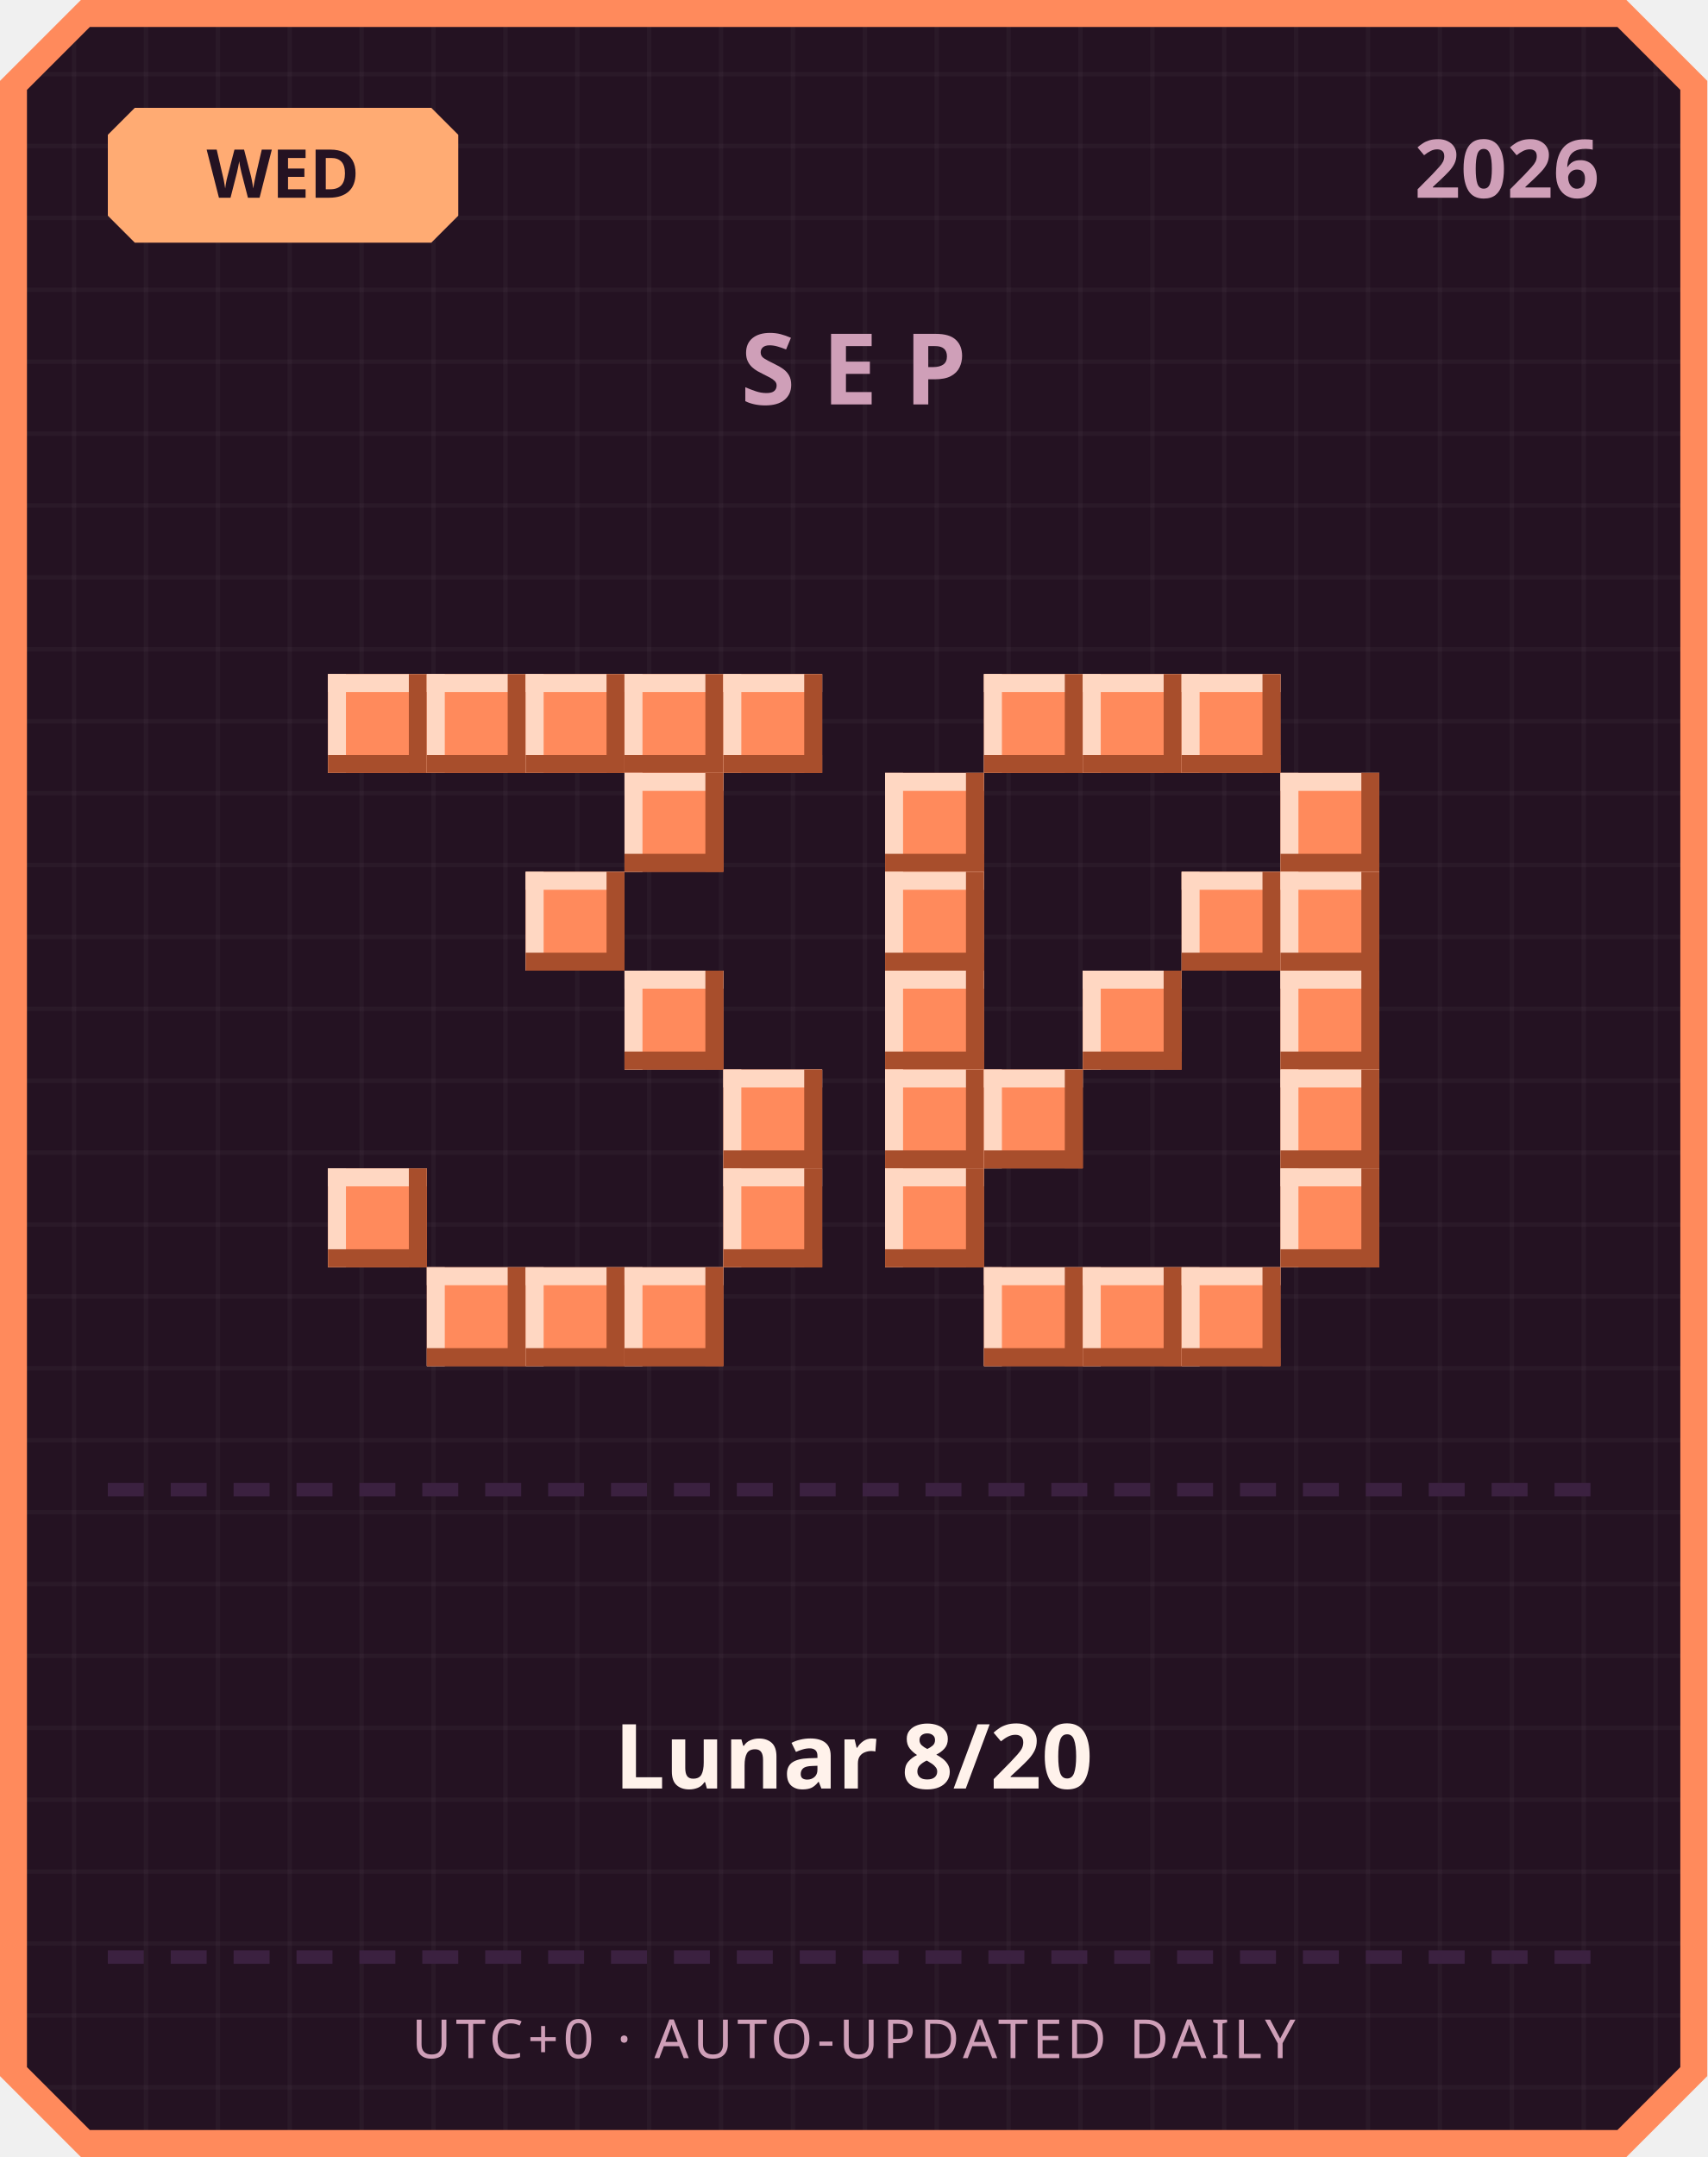
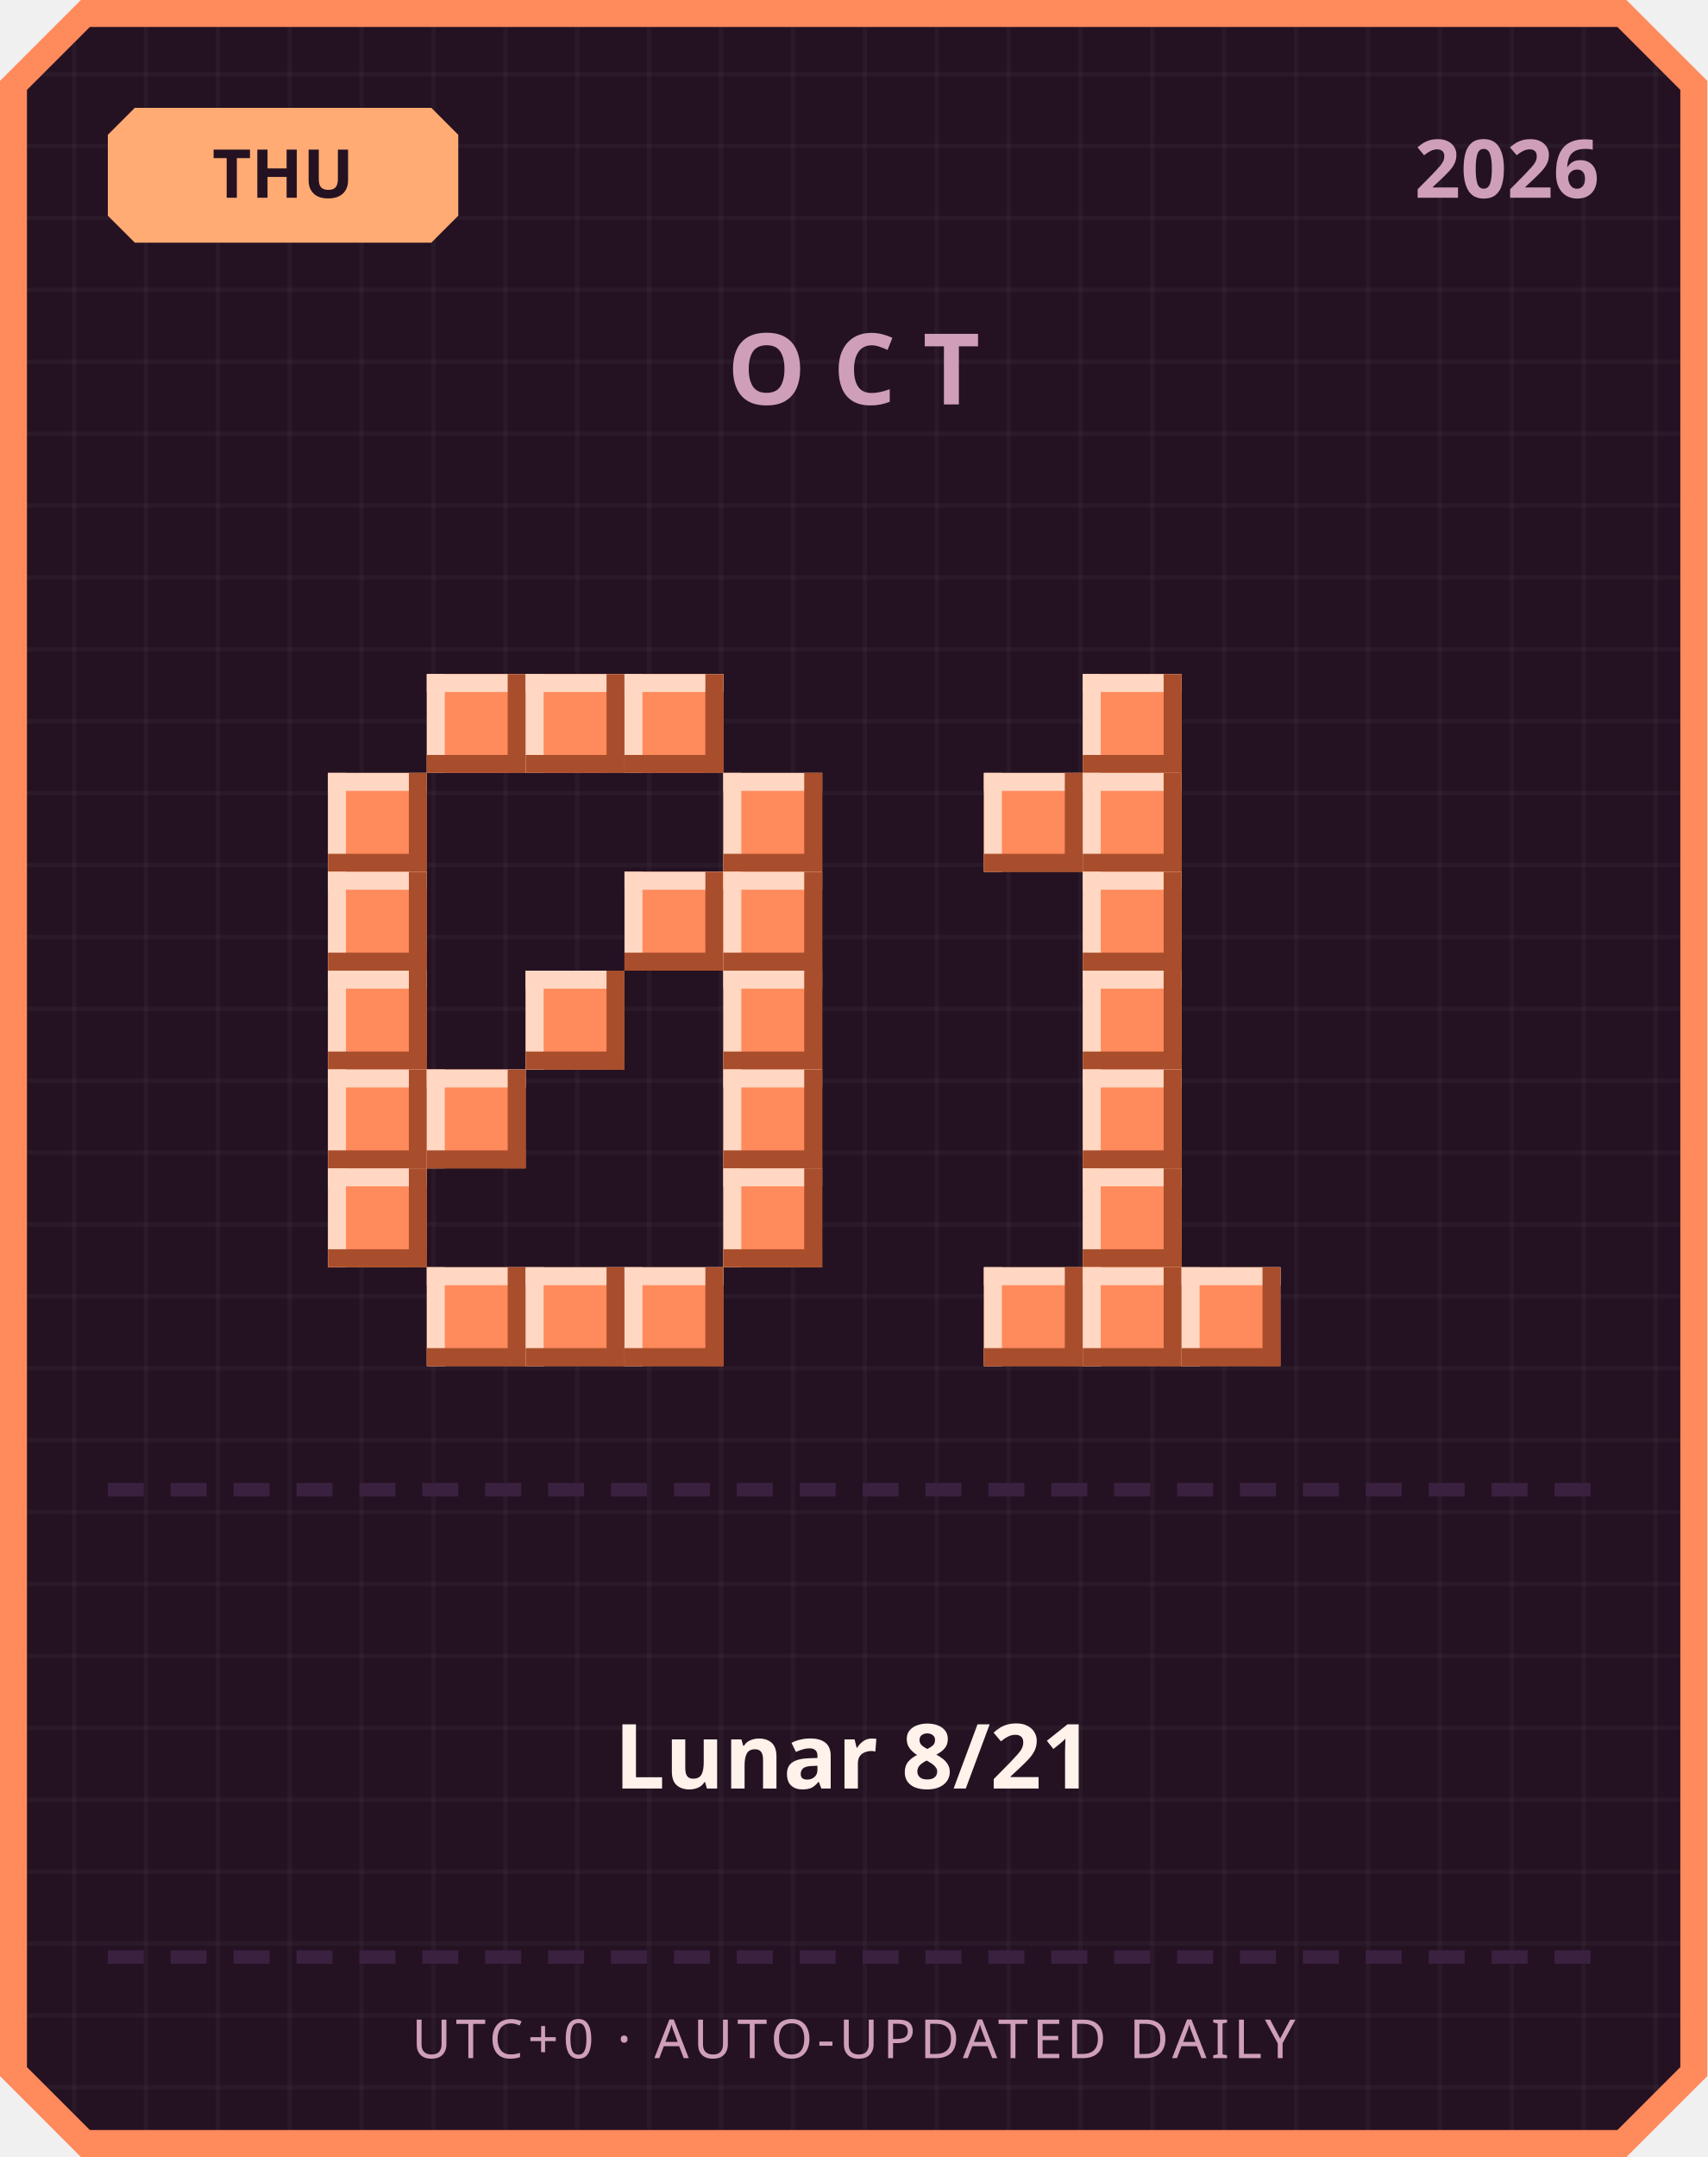
<svg xmlns="http://www.w3.org/2000/svg" width="380" height="480" viewBox="0 0 380 480">
  <defs>
    <pattern id="grid" width="16" height="16" patternUnits="userSpaceOnUse">
      <rect width="16" height="16" fill="#241222" />
      <rect width="1" height="16" fill="#ffffff" opacity="0.03" />
      <rect width="16" height="1" fill="#ffffff" opacity="0.03" />
    </pattern>
  </defs>
  <path d="M 18,0 L 362,0 L 380,18 L 380,462 L 362,480 L 18,480 L 0,462 L 0,18 Z" fill="#ff8a5c" />
  <path d="M 20,6 L 360,6 L 374,20 L 374,460 L 360,474 L 20,474 L 6,460 L 6,20 Z" fill="url(#grid)" />
  <path d="M 30,24 L 96,24 L 102,30 L 102,48 L 96,54 L 30,54 L 24,48 L 24,30 Z" fill="#ffab73" />
-   <text x="63" y="44" text-anchor="middle" font-family="'Segoe UI', sans-serif" font-size="15" font-weight="700" fill="#241222">WED</text>
+   <text x="63" y="44" text-anchor="middle" font-family="'Segoe UI', sans-serif" font-size="15" font-weight="700" fill="#241222">THU</text>
  <text x="356" y="44" text-anchor="end" font-family="'Segoe UI', sans-serif" font-size="18" font-weight="700" fill="#cf9fb8">2026</text>
-   <text x="190" y="90" text-anchor="middle" font-family="'Segoe UI', sans-serif" font-size="22" font-weight="700" letter-spacing="6" fill="#cf9fb8">SEP</text>
-   <rect x="73" y="150" width="22" height="22" fill="#ff8a5c" />
-   <rect x="73" y="150" width="22" height="4" fill="#ffd7c2" />
-   <rect x="73" y="150" width="4" height="22" fill="#ffd7c2" />
-   <rect x="73" y="168" width="22" height="4" fill="#a84e2c" />
-   <rect x="91" y="150" width="4" height="22" fill="#a84e2c" />
+   <text x="190" y="90" text-anchor="middle" font-family="'Segoe UI', sans-serif" font-size="22" font-weight="700" letter-spacing="6" fill="#cf9fb8">OCT</text>
  <rect x="95" y="150" width="22" height="22" fill="#ff8a5c" />
  <rect x="95" y="150" width="22" height="4" fill="#ffd7c2" />
  <rect x="95" y="150" width="4" height="22" fill="#ffd7c2" />
  <rect x="95" y="168" width="22" height="4" fill="#a84e2c" />
  <rect x="113" y="150" width="4" height="22" fill="#a84e2c" />
  <rect x="117" y="150" width="22" height="22" fill="#ff8a5c" />
  <rect x="117" y="150" width="22" height="4" fill="#ffd7c2" />
  <rect x="117" y="150" width="4" height="22" fill="#ffd7c2" />
  <rect x="117" y="168" width="22" height="4" fill="#a84e2c" />
  <rect x="135" y="150" width="4" height="22" fill="#a84e2c" />
  <rect x="139" y="150" width="22" height="22" fill="#ff8a5c" />
  <rect x="139" y="150" width="22" height="4" fill="#ffd7c2" />
  <rect x="139" y="150" width="4" height="22" fill="#ffd7c2" />
  <rect x="139" y="168" width="22" height="4" fill="#a84e2c" />
  <rect x="157" y="150" width="4" height="22" fill="#a84e2c" />
-   <rect x="161" y="150" width="22" height="22" fill="#ff8a5c" />
-   <rect x="161" y="150" width="22" height="4" fill="#ffd7c2" />
-   <rect x="161" y="150" width="4" height="22" fill="#ffd7c2" />
-   <rect x="161" y="168" width="22" height="4" fill="#a84e2c" />
-   <rect x="179" y="150" width="4" height="22" fill="#a84e2c" />
-   <rect x="139" y="172" width="22" height="22" fill="#ff8a5c" />
-   <rect x="139" y="172" width="22" height="4" fill="#ffd7c2" />
-   <rect x="139" y="172" width="4" height="22" fill="#ffd7c2" />
-   <rect x="139" y="190" width="22" height="4" fill="#a84e2c" />
-   <rect x="157" y="172" width="4" height="22" fill="#a84e2c" />
-   <rect x="117" y="194" width="22" height="22" fill="#ff8a5c" />
-   <rect x="117" y="194" width="22" height="4" fill="#ffd7c2" />
-   <rect x="117" y="194" width="4" height="22" fill="#ffd7c2" />
-   <rect x="117" y="212" width="22" height="4" fill="#a84e2c" />
-   <rect x="135" y="194" width="4" height="22" fill="#a84e2c" />
-   <rect x="139" y="216" width="22" height="22" fill="#ff8a5c" />
-   <rect x="139" y="216" width="22" height="4" fill="#ffd7c2" />
-   <rect x="139" y="216" width="4" height="22" fill="#ffd7c2" />
-   <rect x="139" y="234" width="22" height="4" fill="#a84e2c" />
-   <rect x="157" y="216" width="4" height="22" fill="#a84e2c" />
+   <rect x="73" y="172" width="22" height="22" fill="#ff8a5c" />
+   <rect x="73" y="172" width="22" height="4" fill="#ffd7c2" />
+   <rect x="73" y="172" width="4" height="22" fill="#ffd7c2" />
+   <rect x="73" y="190" width="22" height="4" fill="#a84e2c" />
+   <rect x="91" y="172" width="4" height="22" fill="#a84e2c" />
+   <rect x="161" y="172" width="22" height="22" fill="#ff8a5c" />
+   <rect x="161" y="172" width="22" height="4" fill="#ffd7c2" />
+   <rect x="161" y="172" width="4" height="22" fill="#ffd7c2" />
+   <rect x="161" y="190" width="22" height="4" fill="#a84e2c" />
+   <rect x="179" y="172" width="4" height="22" fill="#a84e2c" />
+   <rect x="73" y="194" width="22" height="22" fill="#ff8a5c" />
+   <rect x="73" y="194" width="22" height="4" fill="#ffd7c2" />
+   <rect x="73" y="194" width="4" height="22" fill="#ffd7c2" />
+   <rect x="73" y="212" width="22" height="4" fill="#a84e2c" />
+   <rect x="91" y="194" width="4" height="22" fill="#a84e2c" />
+   <rect x="139" y="194" width="22" height="22" fill="#ff8a5c" />
+   <rect x="139" y="194" width="22" height="4" fill="#ffd7c2" />
+   <rect x="139" y="194" width="4" height="22" fill="#ffd7c2" />
+   <rect x="139" y="212" width="22" height="4" fill="#a84e2c" />
+   <rect x="157" y="194" width="4" height="22" fill="#a84e2c" />
+   <rect x="161" y="194" width="22" height="22" fill="#ff8a5c" />
+   <rect x="161" y="194" width="22" height="4" fill="#ffd7c2" />
+   <rect x="161" y="194" width="4" height="22" fill="#ffd7c2" />
+   <rect x="161" y="212" width="22" height="4" fill="#a84e2c" />
+   <rect x="179" y="194" width="4" height="22" fill="#a84e2c" />
+   <rect x="73" y="216" width="22" height="22" fill="#ff8a5c" />
+   <rect x="73" y="216" width="22" height="4" fill="#ffd7c2" />
+   <rect x="73" y="216" width="4" height="22" fill="#ffd7c2" />
+   <rect x="73" y="234" width="22" height="4" fill="#a84e2c" />
+   <rect x="91" y="216" width="4" height="22" fill="#a84e2c" />
+   <rect x="117" y="216" width="22" height="22" fill="#ff8a5c" />
+   <rect x="117" y="216" width="22" height="4" fill="#ffd7c2" />
+   <rect x="117" y="216" width="4" height="22" fill="#ffd7c2" />
+   <rect x="117" y="234" width="22" height="4" fill="#a84e2c" />
+   <rect x="135" y="216" width="4" height="22" fill="#a84e2c" />
+   <rect x="161" y="216" width="22" height="22" fill="#ff8a5c" />
+   <rect x="161" y="216" width="22" height="4" fill="#ffd7c2" />
+   <rect x="161" y="216" width="4" height="22" fill="#ffd7c2" />
+   <rect x="161" y="234" width="22" height="4" fill="#a84e2c" />
+   <rect x="179" y="216" width="4" height="22" fill="#a84e2c" />
+   <rect x="73" y="238" width="22" height="22" fill="#ff8a5c" />
+   <rect x="73" y="238" width="22" height="4" fill="#ffd7c2" />
+   <rect x="73" y="238" width="4" height="22" fill="#ffd7c2" />
+   <rect x="73" y="256" width="22" height="4" fill="#a84e2c" />
+   <rect x="91" y="238" width="4" height="22" fill="#a84e2c" />
+   <rect x="95" y="238" width="22" height="22" fill="#ff8a5c" />
+   <rect x="95" y="238" width="22" height="4" fill="#ffd7c2" />
+   <rect x="95" y="238" width="4" height="22" fill="#ffd7c2" />
+   <rect x="95" y="256" width="22" height="4" fill="#a84e2c" />
+   <rect x="113" y="238" width="4" height="22" fill="#a84e2c" />
  <rect x="161" y="238" width="22" height="22" fill="#ff8a5c" />
  <rect x="161" y="238" width="22" height="4" fill="#ffd7c2" />
  <rect x="161" y="238" width="4" height="22" fill="#ffd7c2" />
  <rect x="161" y="256" width="22" height="4" fill="#a84e2c" />
  <rect x="179" y="238" width="4" height="22" fill="#a84e2c" />
  <rect x="73" y="260" width="22" height="22" fill="#ff8a5c" />
  <rect x="73" y="260" width="22" height="4" fill="#ffd7c2" />
  <rect x="73" y="260" width="4" height="22" fill="#ffd7c2" />
  <rect x="73" y="278" width="22" height="4" fill="#a84e2c" />
  <rect x="91" y="260" width="4" height="22" fill="#a84e2c" />
  <rect x="161" y="260" width="22" height="22" fill="#ff8a5c" />
  <rect x="161" y="260" width="22" height="4" fill="#ffd7c2" />
  <rect x="161" y="260" width="4" height="22" fill="#ffd7c2" />
  <rect x="161" y="278" width="22" height="4" fill="#a84e2c" />
  <rect x="179" y="260" width="4" height="22" fill="#a84e2c" />
  <rect x="95" y="282" width="22" height="22" fill="#ff8a5c" />
  <rect x="95" y="282" width="22" height="4" fill="#ffd7c2" />
  <rect x="95" y="282" width="4" height="22" fill="#ffd7c2" />
  <rect x="95" y="300" width="22" height="4" fill="#a84e2c" />
  <rect x="113" y="282" width="4" height="22" fill="#a84e2c" />
  <rect x="117" y="282" width="22" height="22" fill="#ff8a5c" />
  <rect x="117" y="282" width="22" height="4" fill="#ffd7c2" />
  <rect x="117" y="282" width="4" height="22" fill="#ffd7c2" />
  <rect x="117" y="300" width="22" height="4" fill="#a84e2c" />
  <rect x="135" y="282" width="4" height="22" fill="#a84e2c" />
  <rect x="139" y="282" width="22" height="22" fill="#ff8a5c" />
  <rect x="139" y="282" width="22" height="4" fill="#ffd7c2" />
  <rect x="139" y="282" width="4" height="22" fill="#ffd7c2" />
  <rect x="139" y="300" width="22" height="4" fill="#a84e2c" />
  <rect x="157" y="282" width="4" height="22" fill="#a84e2c" />
-   <rect x="219" y="150" width="22" height="22" fill="#ff8a5c" />
-   <rect x="219" y="150" width="22" height="4" fill="#ffd7c2" />
-   <rect x="219" y="150" width="4" height="22" fill="#ffd7c2" />
-   <rect x="219" y="168" width="22" height="4" fill="#a84e2c" />
-   <rect x="237" y="150" width="4" height="22" fill="#a84e2c" />
  <rect x="241" y="150" width="22" height="22" fill="#ff8a5c" />
  <rect x="241" y="150" width="22" height="4" fill="#ffd7c2" />
  <rect x="241" y="150" width="4" height="22" fill="#ffd7c2" />
  <rect x="241" y="168" width="22" height="4" fill="#a84e2c" />
  <rect x="259" y="150" width="4" height="22" fill="#a84e2c" />
-   <rect x="263" y="150" width="22" height="22" fill="#ff8a5c" />
-   <rect x="263" y="150" width="22" height="4" fill="#ffd7c2" />
-   <rect x="263" y="150" width="4" height="22" fill="#ffd7c2" />
-   <rect x="263" y="168" width="22" height="4" fill="#a84e2c" />
-   <rect x="281" y="150" width="4" height="22" fill="#a84e2c" />
-   <rect x="197" y="172" width="22" height="22" fill="#ff8a5c" />
-   <rect x="197" y="172" width="22" height="4" fill="#ffd7c2" />
-   <rect x="197" y="172" width="4" height="22" fill="#ffd7c2" />
-   <rect x="197" y="190" width="22" height="4" fill="#a84e2c" />
-   <rect x="215" y="172" width="4" height="22" fill="#a84e2c" />
-   <rect x="285" y="172" width="22" height="22" fill="#ff8a5c" />
-   <rect x="285" y="172" width="22" height="4" fill="#ffd7c2" />
-   <rect x="285" y="172" width="4" height="22" fill="#ffd7c2" />
-   <rect x="285" y="190" width="22" height="4" fill="#a84e2c" />
-   <rect x="303" y="172" width="4" height="22" fill="#a84e2c" />
-   <rect x="197" y="194" width="22" height="22" fill="#ff8a5c" />
-   <rect x="197" y="194" width="22" height="4" fill="#ffd7c2" />
-   <rect x="197" y="194" width="4" height="22" fill="#ffd7c2" />
-   <rect x="197" y="212" width="22" height="4" fill="#a84e2c" />
-   <rect x="215" y="194" width="4" height="22" fill="#a84e2c" />
-   <rect x="263" y="194" width="22" height="22" fill="#ff8a5c" />
-   <rect x="263" y="194" width="22" height="4" fill="#ffd7c2" />
-   <rect x="263" y="194" width="4" height="22" fill="#ffd7c2" />
-   <rect x="263" y="212" width="22" height="4" fill="#a84e2c" />
-   <rect x="281" y="194" width="4" height="22" fill="#a84e2c" />
-   <rect x="285" y="194" width="22" height="22" fill="#ff8a5c" />
-   <rect x="285" y="194" width="22" height="4" fill="#ffd7c2" />
-   <rect x="285" y="194" width="4" height="22" fill="#ffd7c2" />
-   <rect x="285" y="212" width="22" height="4" fill="#a84e2c" />
-   <rect x="303" y="194" width="4" height="22" fill="#a84e2c" />
-   <rect x="197" y="216" width="22" height="22" fill="#ff8a5c" />
-   <rect x="197" y="216" width="22" height="4" fill="#ffd7c2" />
-   <rect x="197" y="216" width="4" height="22" fill="#ffd7c2" />
-   <rect x="197" y="234" width="22" height="4" fill="#a84e2c" />
-   <rect x="215" y="216" width="4" height="22" fill="#a84e2c" />
+   <rect x="219" y="172" width="22" height="22" fill="#ff8a5c" />
+   <rect x="219" y="172" width="22" height="4" fill="#ffd7c2" />
+   <rect x="219" y="172" width="4" height="22" fill="#ffd7c2" />
+   <rect x="219" y="190" width="22" height="4" fill="#a84e2c" />
+   <rect x="237" y="172" width="4" height="22" fill="#a84e2c" />
+   <rect x="241" y="172" width="22" height="22" fill="#ff8a5c" />
+   <rect x="241" y="172" width="22" height="4" fill="#ffd7c2" />
+   <rect x="241" y="172" width="4" height="22" fill="#ffd7c2" />
+   <rect x="241" y="190" width="22" height="4" fill="#a84e2c" />
+   <rect x="259" y="172" width="4" height="22" fill="#a84e2c" />
+   <rect x="241" y="194" width="22" height="22" fill="#ff8a5c" />
+   <rect x="241" y="194" width="22" height="4" fill="#ffd7c2" />
+   <rect x="241" y="194" width="4" height="22" fill="#ffd7c2" />
+   <rect x="241" y="212" width="22" height="4" fill="#a84e2c" />
+   <rect x="259" y="194" width="4" height="22" fill="#a84e2c" />
  <rect x="241" y="216" width="22" height="22" fill="#ff8a5c" />
  <rect x="241" y="216" width="22" height="4" fill="#ffd7c2" />
  <rect x="241" y="216" width="4" height="22" fill="#ffd7c2" />
  <rect x="241" y="234" width="22" height="4" fill="#a84e2c" />
  <rect x="259" y="216" width="4" height="22" fill="#a84e2c" />
-   <rect x="285" y="216" width="22" height="22" fill="#ff8a5c" />
-   <rect x="285" y="216" width="22" height="4" fill="#ffd7c2" />
-   <rect x="285" y="216" width="4" height="22" fill="#ffd7c2" />
-   <rect x="285" y="234" width="22" height="4" fill="#a84e2c" />
-   <rect x="303" y="216" width="4" height="22" fill="#a84e2c" />
-   <rect x="197" y="238" width="22" height="22" fill="#ff8a5c" />
-   <rect x="197" y="238" width="22" height="4" fill="#ffd7c2" />
-   <rect x="197" y="238" width="4" height="22" fill="#ffd7c2" />
-   <rect x="197" y="256" width="22" height="4" fill="#a84e2c" />
-   <rect x="215" y="238" width="4" height="22" fill="#a84e2c" />
-   <rect x="219" y="238" width="22" height="22" fill="#ff8a5c" />
-   <rect x="219" y="238" width="22" height="4" fill="#ffd7c2" />
-   <rect x="219" y="238" width="4" height="22" fill="#ffd7c2" />
-   <rect x="219" y="256" width="22" height="4" fill="#a84e2c" />
-   <rect x="237" y="238" width="4" height="22" fill="#a84e2c" />
-   <rect x="285" y="238" width="22" height="22" fill="#ff8a5c" />
-   <rect x="285" y="238" width="22" height="4" fill="#ffd7c2" />
-   <rect x="285" y="238" width="4" height="22" fill="#ffd7c2" />
-   <rect x="285" y="256" width="22" height="4" fill="#a84e2c" />
-   <rect x="303" y="238" width="4" height="22" fill="#a84e2c" />
-   <rect x="197" y="260" width="22" height="22" fill="#ff8a5c" />
-   <rect x="197" y="260" width="22" height="4" fill="#ffd7c2" />
-   <rect x="197" y="260" width="4" height="22" fill="#ffd7c2" />
-   <rect x="197" y="278" width="22" height="4" fill="#a84e2c" />
-   <rect x="215" y="260" width="4" height="22" fill="#a84e2c" />
-   <rect x="285" y="260" width="22" height="22" fill="#ff8a5c" />
-   <rect x="285" y="260" width="22" height="4" fill="#ffd7c2" />
-   <rect x="285" y="260" width="4" height="22" fill="#ffd7c2" />
-   <rect x="285" y="278" width="22" height="4" fill="#a84e2c" />
-   <rect x="303" y="260" width="4" height="22" fill="#a84e2c" />
+   <rect x="241" y="238" width="22" height="22" fill="#ff8a5c" />
+   <rect x="241" y="238" width="22" height="4" fill="#ffd7c2" />
+   <rect x="241" y="238" width="4" height="22" fill="#ffd7c2" />
+   <rect x="241" y="256" width="22" height="4" fill="#a84e2c" />
+   <rect x="259" y="238" width="4" height="22" fill="#a84e2c" />
+   <rect x="241" y="260" width="22" height="22" fill="#ff8a5c" />
+   <rect x="241" y="260" width="22" height="4" fill="#ffd7c2" />
+   <rect x="241" y="260" width="4" height="22" fill="#ffd7c2" />
+   <rect x="241" y="278" width="22" height="4" fill="#a84e2c" />
+   <rect x="259" y="260" width="4" height="22" fill="#a84e2c" />
  <rect x="219" y="282" width="22" height="22" fill="#ff8a5c" />
  <rect x="219" y="282" width="22" height="4" fill="#ffd7c2" />
  <rect x="219" y="282" width="4" height="22" fill="#ffd7c2" />
  <rect x="219" y="300" width="22" height="4" fill="#a84e2c" />
  <rect x="237" y="282" width="4" height="22" fill="#a84e2c" />
  <rect x="241" y="282" width="22" height="22" fill="#ff8a5c" />
  <rect x="241" y="282" width="22" height="4" fill="#ffd7c2" />
  <rect x="241" y="282" width="4" height="22" fill="#ffd7c2" />
  <rect x="241" y="300" width="22" height="4" fill="#a84e2c" />
  <rect x="259" y="282" width="4" height="22" fill="#a84e2c" />
  <rect x="263" y="282" width="22" height="22" fill="#ff8a5c" />
  <rect x="263" y="282" width="22" height="4" fill="#ffd7c2" />
  <rect x="263" y="282" width="4" height="22" fill="#ffd7c2" />
  <rect x="263" y="300" width="22" height="4" fill="#a84e2c" />
  <rect x="281" y="282" width="4" height="22" fill="#a84e2c" />
  <rect x="24" y="330" width="8" height="3" fill="#3b2140" />
  <rect x="38" y="330" width="8" height="3" fill="#3b2140" />
  <rect x="52" y="330" width="8" height="3" fill="#3b2140" />
  <rect x="66" y="330" width="8" height="3" fill="#3b2140" />
  <rect x="80" y="330" width="8" height="3" fill="#3b2140" />
  <rect x="94" y="330" width="8" height="3" fill="#3b2140" />
  <rect x="108" y="330" width="8" height="3" fill="#3b2140" />
  <rect x="122" y="330" width="8" height="3" fill="#3b2140" />
  <rect x="136" y="330" width="8" height="3" fill="#3b2140" />
  <rect x="150" y="330" width="8" height="3" fill="#3b2140" />
  <rect x="164" y="330" width="8" height="3" fill="#3b2140" />
  <rect x="178" y="330" width="8" height="3" fill="#3b2140" />
  <rect x="192" y="330" width="8" height="3" fill="#3b2140" />
  <rect x="206" y="330" width="8" height="3" fill="#3b2140" />
  <rect x="220" y="330" width="8" height="3" fill="#3b2140" />
  <rect x="234" y="330" width="8" height="3" fill="#3b2140" />
  <rect x="248" y="330" width="8" height="3" fill="#3b2140" />
  <rect x="262" y="330" width="8" height="3" fill="#3b2140" />
  <rect x="276" y="330" width="8" height="3" fill="#3b2140" />
  <rect x="290" y="330" width="8" height="3" fill="#3b2140" />
  <rect x="304" y="330" width="8" height="3" fill="#3b2140" />
  <rect x="318" y="330" width="8" height="3" fill="#3b2140" />
  <rect x="332" y="330" width="8" height="3" fill="#3b2140" />
  <rect x="346" y="330" width="8" height="3" fill="#3b2140" />
-   <text x="190" y="398" text-anchor="middle" font-family="'Segoe UI', 'Microsoft JhengHei', sans-serif" font-size="20" font-weight="700" fill="#fff2eb">Lunar 8/20</text>
+   <text x="190" y="398" text-anchor="middle" font-family="'Segoe UI', 'Microsoft JhengHei', sans-serif" font-size="20" font-weight="700" fill="#fff2eb">Lunar 8/21</text>
  <rect x="24" y="434" width="8" height="3" fill="#3b2140" />
  <rect x="38" y="434" width="8" height="3" fill="#3b2140" />
  <rect x="52" y="434" width="8" height="3" fill="#3b2140" />
  <rect x="66" y="434" width="8" height="3" fill="#3b2140" />
  <rect x="80" y="434" width="8" height="3" fill="#3b2140" />
  <rect x="94" y="434" width="8" height="3" fill="#3b2140" />
  <rect x="108" y="434" width="8" height="3" fill="#3b2140" />
  <rect x="122" y="434" width="8" height="3" fill="#3b2140" />
  <rect x="136" y="434" width="8" height="3" fill="#3b2140" />
  <rect x="150" y="434" width="8" height="3" fill="#3b2140" />
  <rect x="164" y="434" width="8" height="3" fill="#3b2140" />
  <rect x="178" y="434" width="8" height="3" fill="#3b2140" />
  <rect x="192" y="434" width="8" height="3" fill="#3b2140" />
  <rect x="206" y="434" width="8" height="3" fill="#3b2140" />
  <rect x="220" y="434" width="8" height="3" fill="#3b2140" />
  <rect x="234" y="434" width="8" height="3" fill="#3b2140" />
  <rect x="248" y="434" width="8" height="3" fill="#3b2140" />
  <rect x="262" y="434" width="8" height="3" fill="#3b2140" />
  <rect x="276" y="434" width="8" height="3" fill="#3b2140" />
  <rect x="290" y="434" width="8" height="3" fill="#3b2140" />
  <rect x="304" y="434" width="8" height="3" fill="#3b2140" />
  <rect x="318" y="434" width="8" height="3" fill="#3b2140" />
  <rect x="332" y="434" width="8" height="3" fill="#3b2140" />
  <rect x="346" y="434" width="8" height="3" fill="#3b2140" />
  <text x="190" y="458" text-anchor="middle" font-family="'Segoe UI', sans-serif" font-size="12" letter-spacing="1" fill="#cf9fb8">UTC+0 · AUTO-UPDATED DAILY</text>
</svg>
